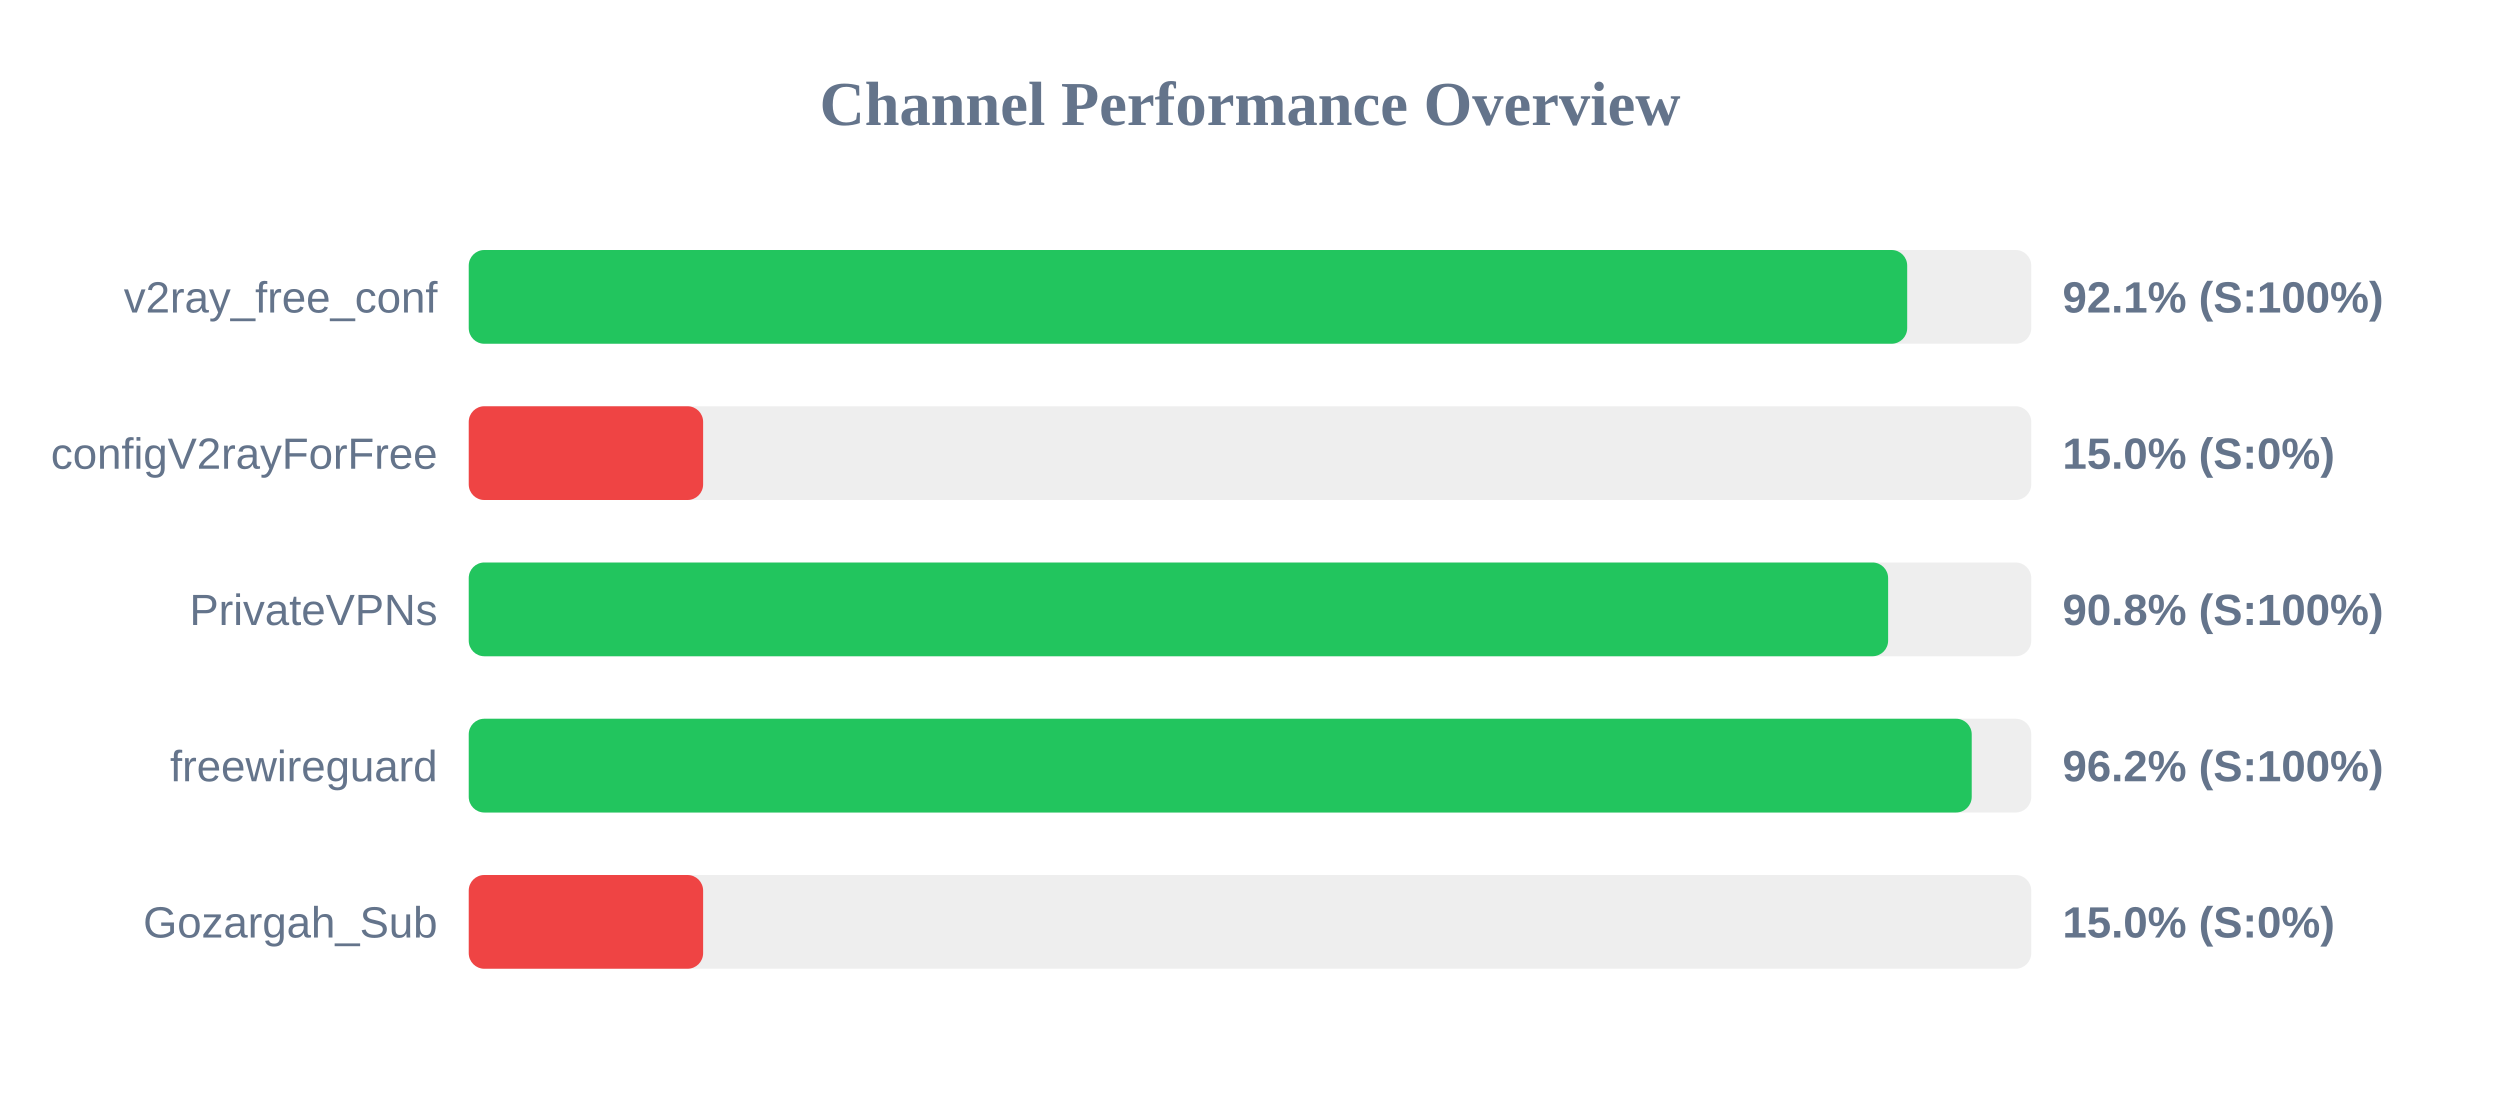
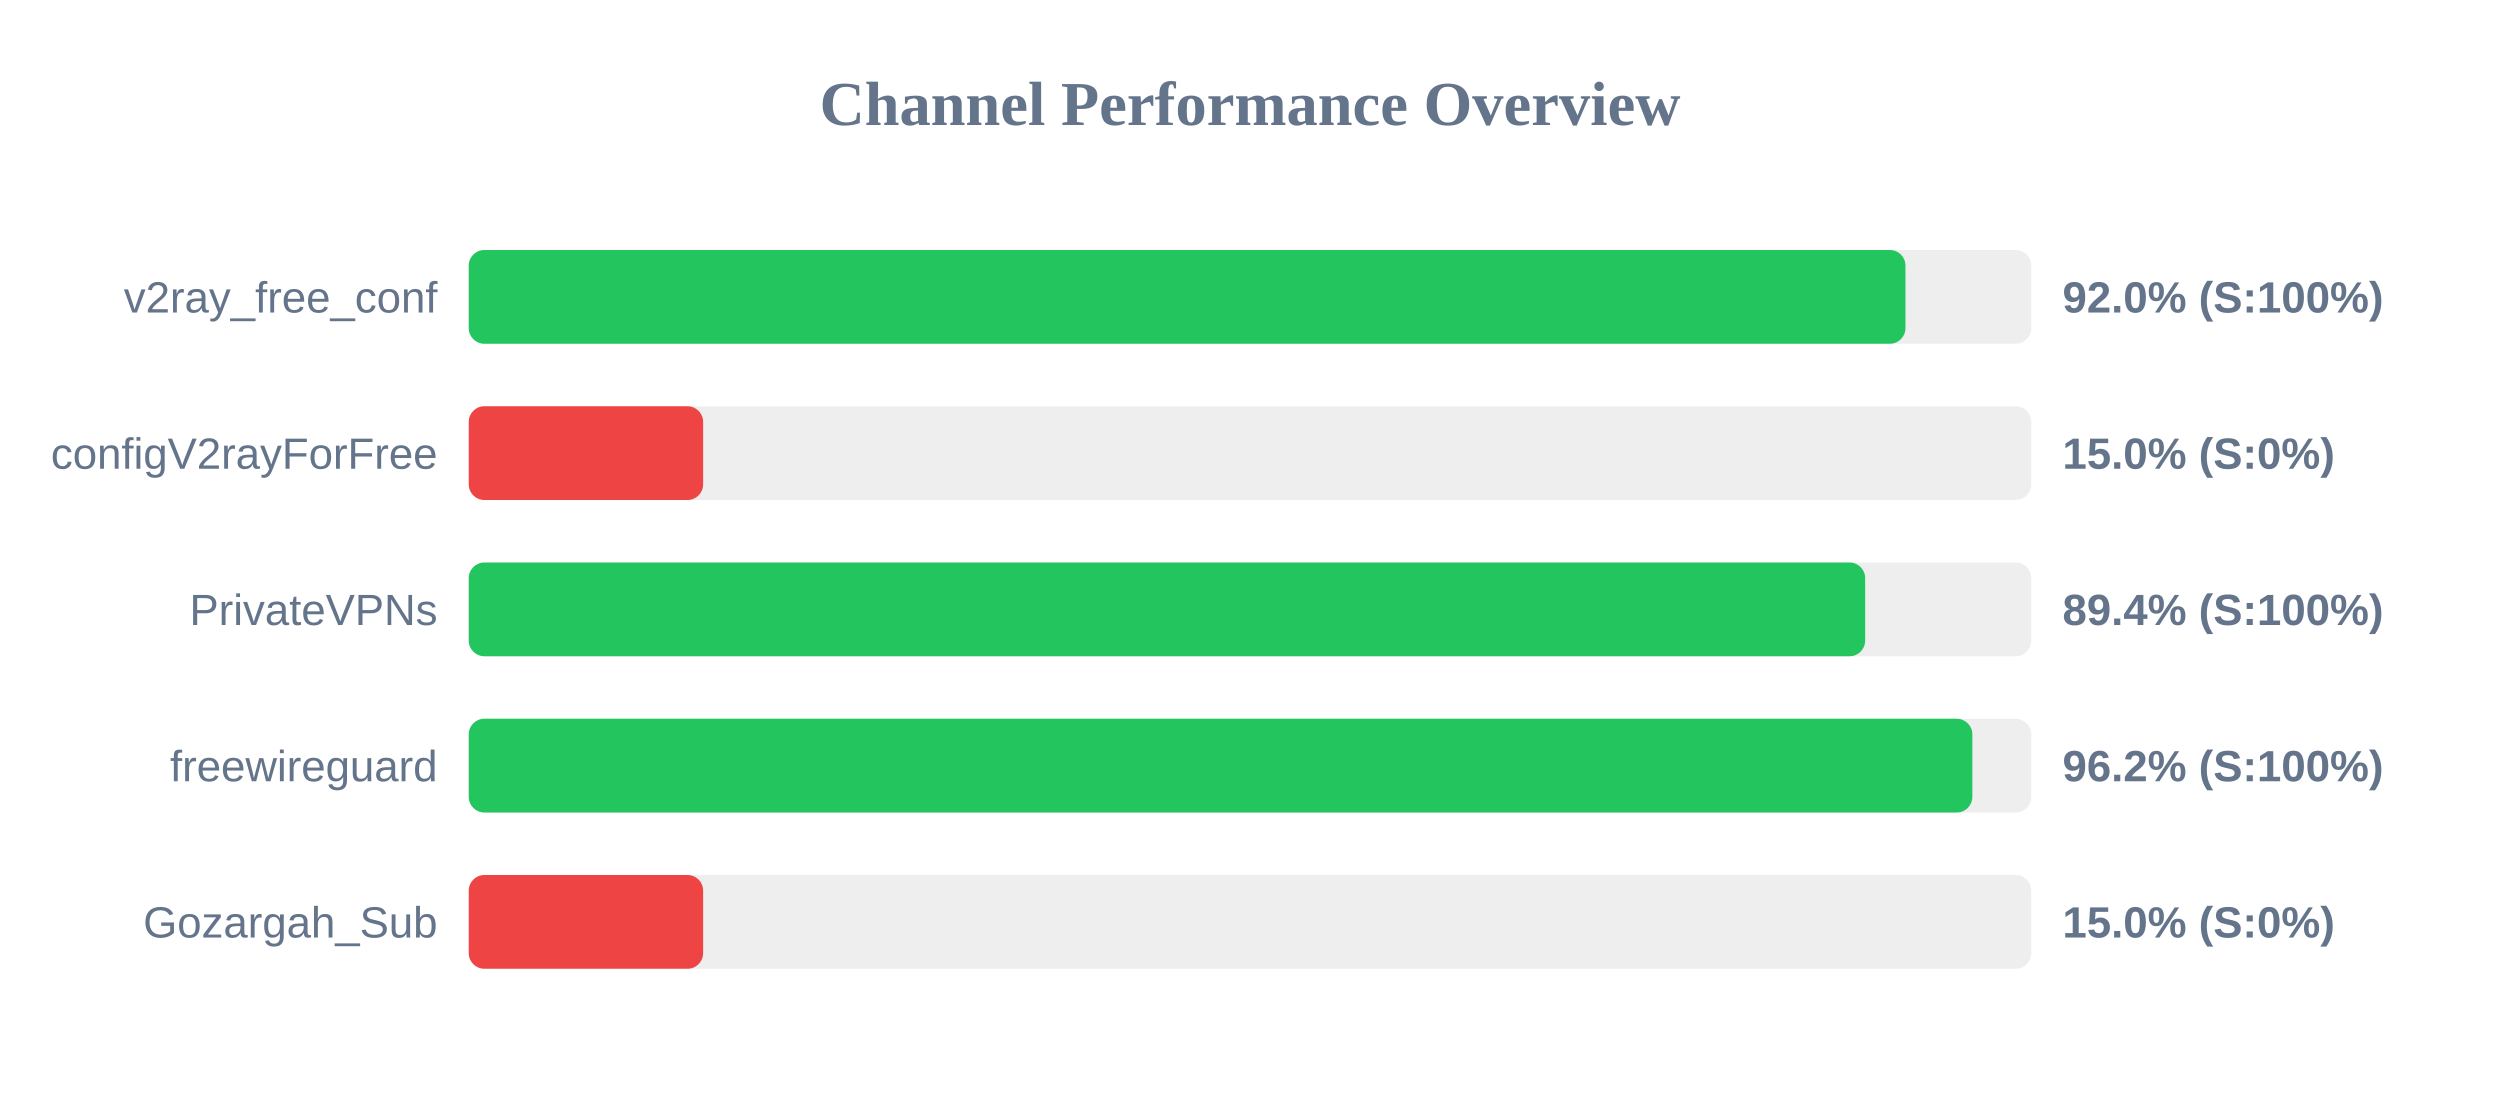
<svg xmlns="http://www.w3.org/2000/svg" width="800" height="350" version="1.1">
  <style>
        .row { font: 14px Arial; fill: #64748b; }
        .score { font: bold 14px Arial; fill: #64748b; }
    </style>
  <text x="400" y="40" text-anchor="middle" font-size="20px" font-weight="bold" fill="#64748b">Channel Performance Overview</text>
  <rect x="150" y="80" width="500" height="30" fill="#eee" rx="5" />
-   <rect x="150" y="80" width="460.3" height="30" fill="#22c55e" rx="5" />
+   <rect x="150" y="80" width="459.75" height="30" fill="#22c55e" rx="5" />
  <text x="140" y="100" text-anchor="end" class="row">v2ray_free_conf</text>
-   <text x="660" y="100" text-anchor="start" class="score">92.1% (S:100%)</text>
+   <text x="660" y="100" text-anchor="start" class="score">92.0% (S:100%)</text>
  <rect x="150" y="130" width="500" height="30" fill="#eee" rx="5" />
  <rect x="150" y="130" width="75.0" height="30" fill="#ef4444" rx="5" />
  <text x="140" y="150" text-anchor="end" class="row">configV2rayForFree</text>
  <text x="660" y="150" text-anchor="start" class="score">15.0% (S:0%)</text>
  <rect x="150" y="180" width="500" height="30" fill="#eee" rx="5" />
-   <rect x="150" y="180" width="454.2" height="30" fill="#22c55e" rx="5" />
+   <rect x="150" y="180" width="446.85" height="30" fill="#22c55e" rx="5" />
  <text x="140" y="200" text-anchor="end" class="row">PrivateVPNs</text>
-   <text x="660" y="200" text-anchor="start" class="score">90.8% (S:100%)</text>
+   <text x="660" y="200" text-anchor="start" class="score">89.4% (S:100%)</text>
  <rect x="150" y="230" width="500" height="30" fill="#eee" rx="5" />
-   <rect x="150" y="230" width="480.95" height="30" fill="#22c55e" rx="5" />
+   <rect x="150" y="230" width="481.15" height="30" fill="#22c55e" rx="5" />
  <text x="140" y="250" text-anchor="end" class="row">freewireguard</text>
  <text x="660" y="250" text-anchor="start" class="score">96.2% (S:100%)</text>
  <rect x="150" y="280" width="500" height="30" fill="#eee" rx="5" />
  <rect x="150" y="280" width="75.0" height="30" fill="#ef4444" rx="5" />
  <text x="140" y="300" text-anchor="end" class="row">Gozargah_Sub</text>
  <text x="660" y="300" text-anchor="start" class="score">15.0% (S:0%)</text>
</svg>
